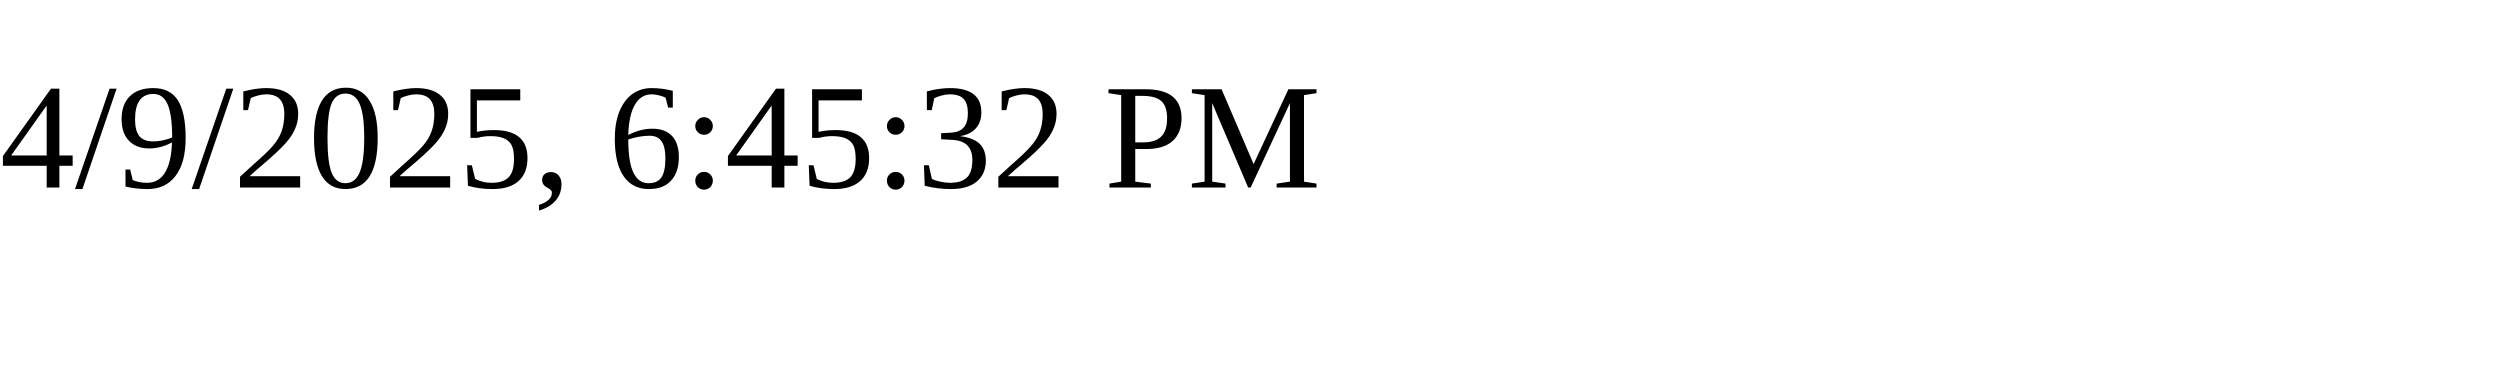
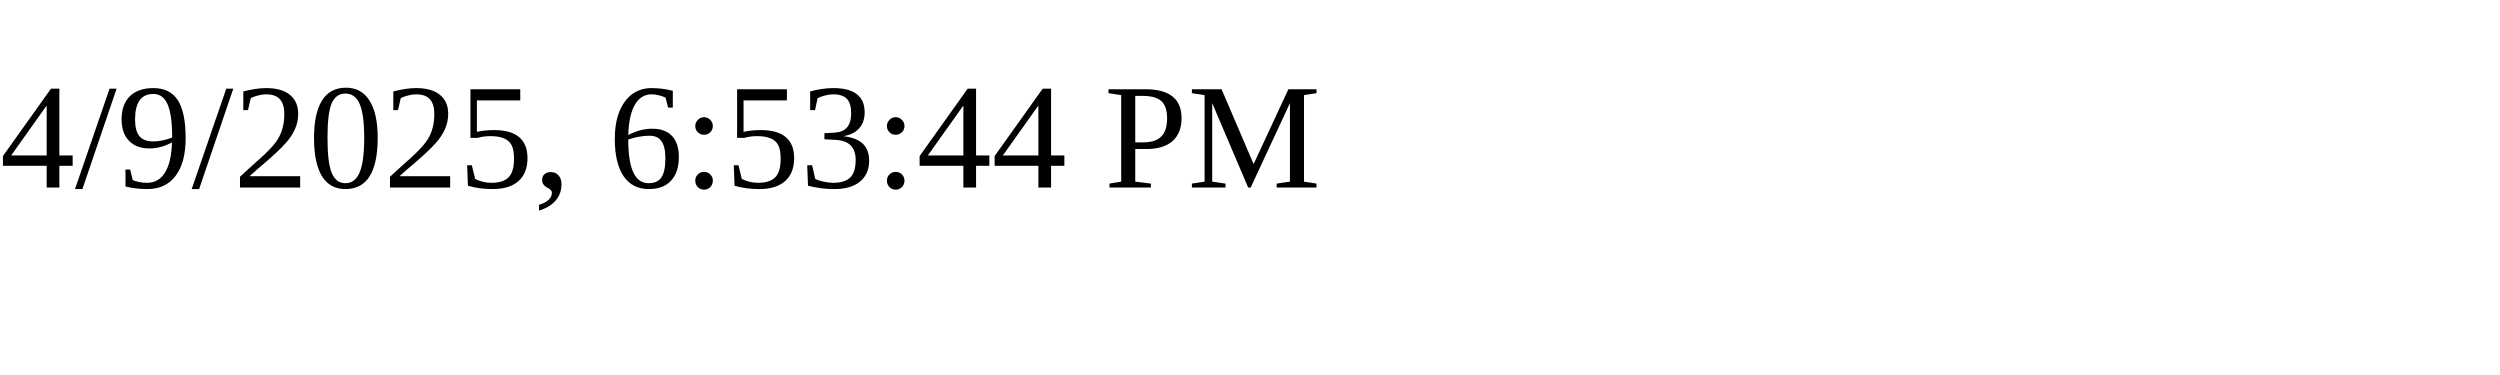
<svg xmlns="http://www.w3.org/2000/svg" height="30" width="200">
-   <text x="0" y="15">4/9/2025, 6:45:32 PM</text>
+   <text x="0" y="15">4/9/2025, 6:53:44 PM</text>
</svg>
